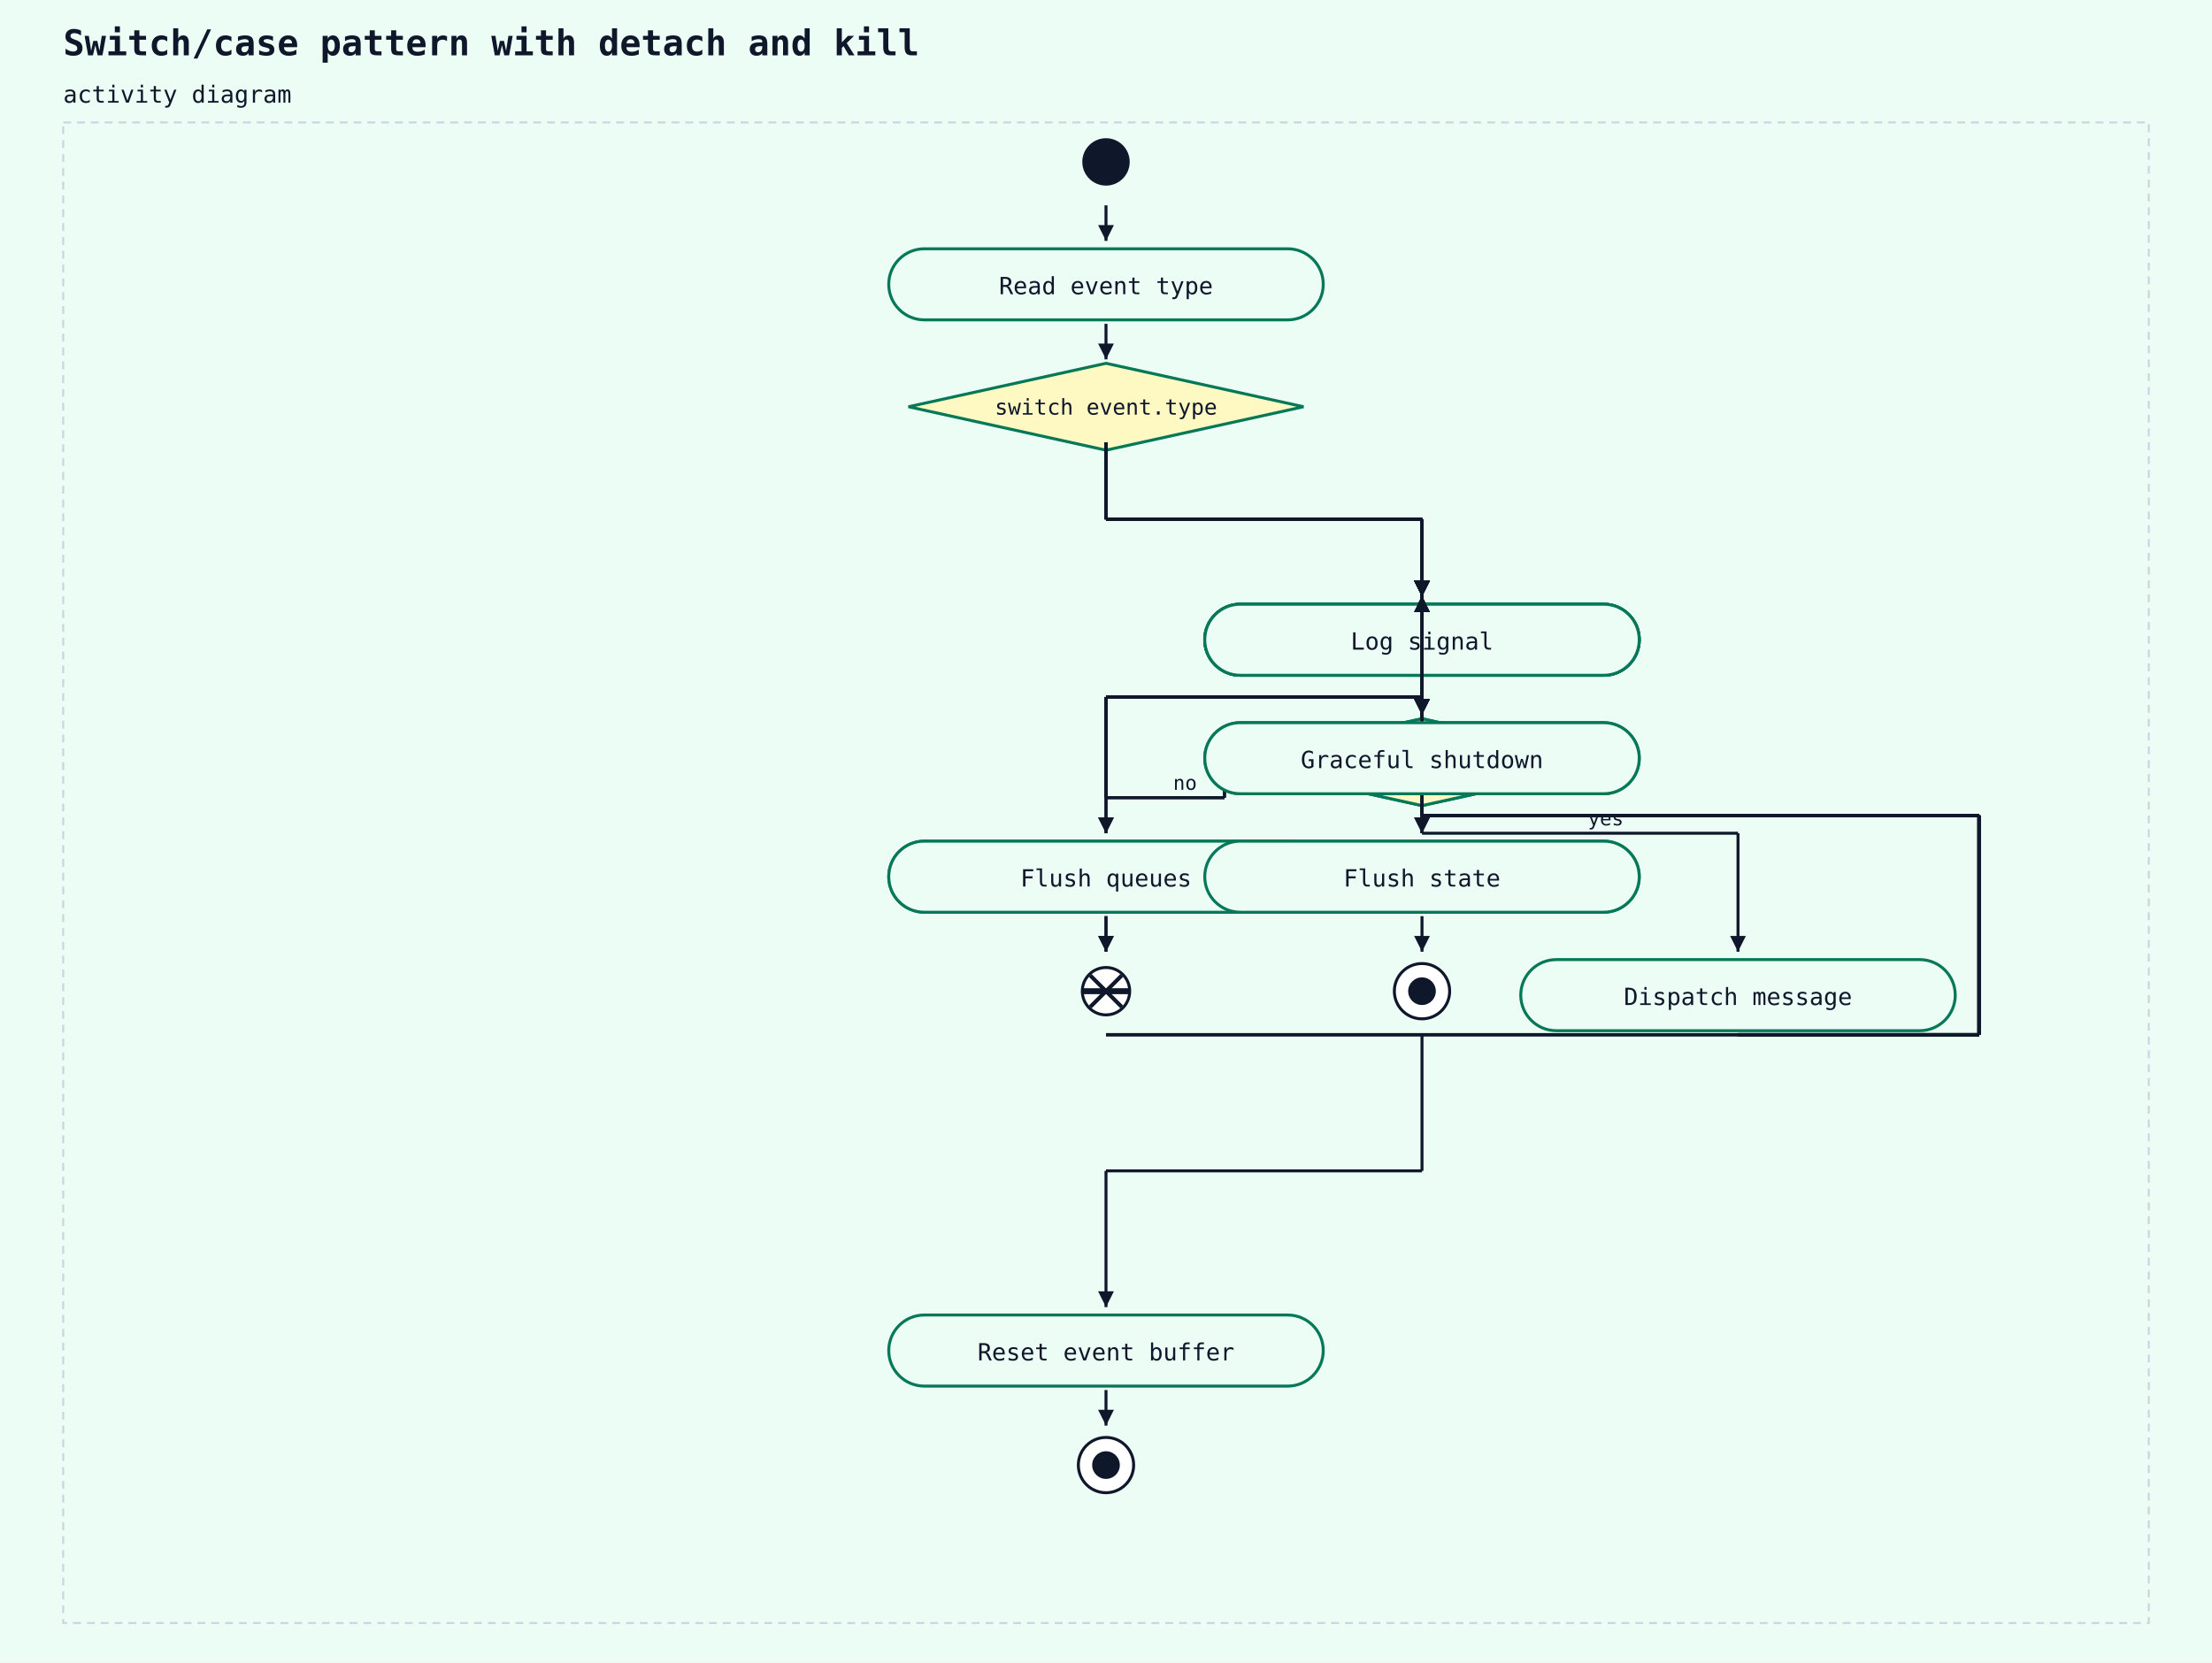
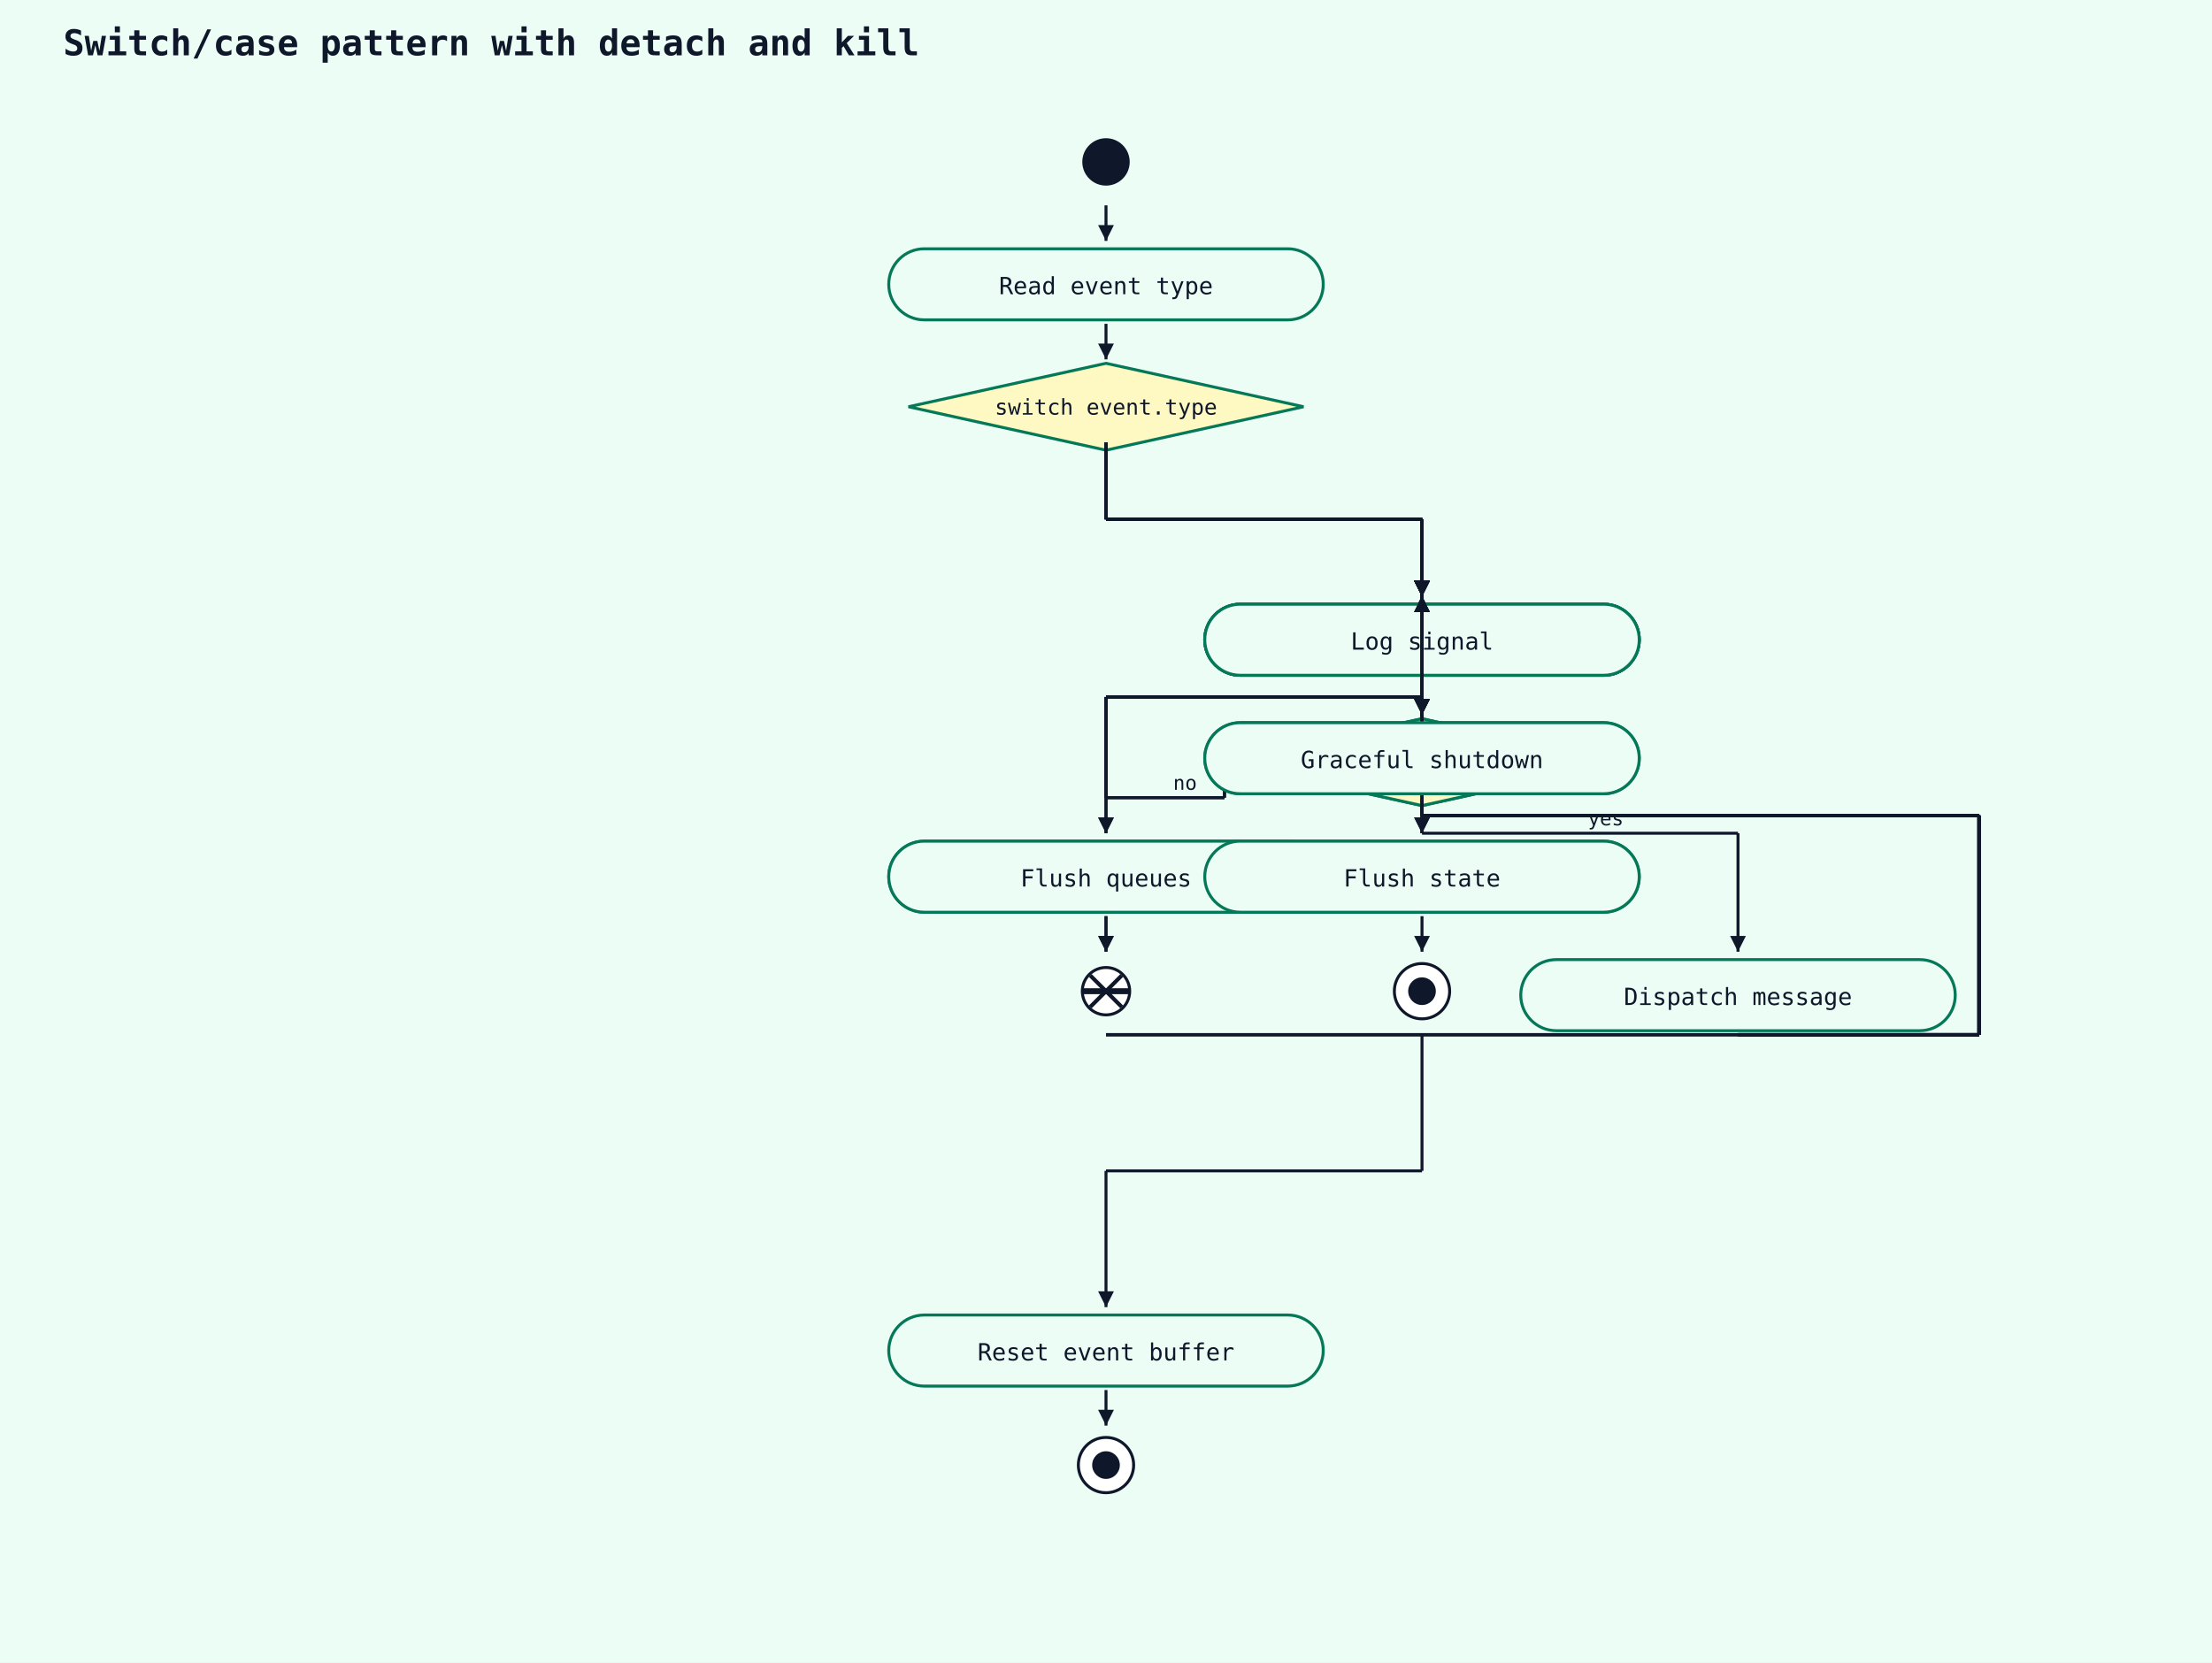
<svg xmlns="http://www.w3.org/2000/svg" width="1120" height="842" viewBox="0 0 1120 842">
  <rect width="100%" height="100%" fill="#ecfdf5" />
  <text x="32" y="28" font-family="monospace" font-size="18" font-weight="600" fill="#0f172a">Switch/case pattern with detach and kill</text>
-   <text x="32" y="52" font-family="monospace" font-size="12" fill="#0f172a">activity diagram</text>
-   <rect x="32" y="62" width="1056" height="760" fill="#ecfdf5" stroke="#cbd5e1" stroke-width="1" stroke-dasharray="4 3" />
  <circle cx="560" cy="82" r="12" fill="#0f172a" />
  <rect x="450" y="126" width="220" height="36" rx="18" ry="18" fill="#ecfdf5" stroke="#047857" stroke-width="1.5" />
  <text x="560" y="149" text-anchor="middle" font-family="monospace" font-size="12" fill="#0f172a">Read event type</text>
  <line x1="560" y1="104" x2="560" y2="122" stroke="#0f172a" stroke-width="1.5" />
  <polygon points="560,122 556,114 564,114" fill="#0f172a" />
  <polygon points="560,184 660,206 560,228 460,206" fill="#fef9c3" stroke="#047857" stroke-width="1.5" />
  <text x="560" y="210" text-anchor="middle" font-family="monospace" font-size="11" fill="#0f172a">switch event.type</text>
  <line x1="560" y1="164" x2="560" y2="182" stroke="#0f172a" stroke-width="1.5" />
  <polygon points="560,182 556,174 564,174" fill="#0f172a" />
  <rect x="610" y="306" width="220" height="36" rx="18" ry="18" fill="#ecfdf5" stroke="#047857" stroke-width="1.5" />
  <text x="720" y="329" text-anchor="middle" font-family="monospace" font-size="12" fill="#0f172a">Parse headers</text>
  <line x1="560" y1="224" x2="560" y2="263" stroke="#0f172a" stroke-width="1.5" />
  <line x1="560" y1="263" x2="720" y2="263" stroke="#0f172a" stroke-width="1.5" />
  <line x1="720" y1="263" x2="720" y2="302" stroke="#0f172a" stroke-width="1.5" />
  <polygon points="720,302 716,294 724,294" fill="#0f172a" />
  <line x1="560" y1="224" x2="560" y2="263" stroke="#0f172a" stroke-width="1.5" />
  <line x1="560" y1="263" x2="720" y2="263" stroke="#0f172a" stroke-width="1.5" />
  <line x1="720" y1="263" x2="720" y2="302" stroke="#0f172a" stroke-width="1.5" />
  <polygon points="720,302 716,294 724,294" fill="#0f172a" />
  <line x1="560" y1="524" x2="1002" y2="524" stroke="#0f172a" stroke-width="1.5" />
  <line x1="1002" y1="524" x2="1002" y2="413" stroke="#0f172a" stroke-width="1.5" />
  <line x1="1002" y1="413" x2="720" y2="413" stroke="#0f172a" stroke-width="1.5" />
  <line x1="720" y1="413" x2="720" y2="302" stroke="#0f172a" stroke-width="1.5" />
  <polygon points="720,302 716,310 724,310" fill="#0f172a" />
  <line x1="880" y1="524" x2="1002" y2="524" stroke="#0f172a" stroke-width="1.5" />
  <line x1="1002" y1="524" x2="1002" y2="413" stroke="#0f172a" stroke-width="1.5" />
  <line x1="1002" y1="413" x2="720" y2="413" stroke="#0f172a" stroke-width="1.5" />
  <line x1="720" y1="413" x2="720" y2="302" stroke="#0f172a" stroke-width="1.5" />
  <polygon points="720,302 716,310 724,310" fill="#0f172a" />
  <line x1="560" y1="224" x2="560" y2="263" stroke="#0f172a" stroke-width="1.5" />
  <line x1="560" y1="263" x2="720" y2="263" stroke="#0f172a" stroke-width="1.5" />
  <line x1="720" y1="263" x2="720" y2="302" stroke="#0f172a" stroke-width="1.5" />
  <polygon points="720,302 716,294 724,294" fill="#0f172a" />
  <line x1="560" y1="404" x2="560" y2="353" stroke="#0f172a" stroke-width="1.5" />
  <line x1="560" y1="353" x2="720" y2="353" stroke="#0f172a" stroke-width="1.5" />
  <line x1="720" y1="353" x2="720" y2="302" stroke="#0f172a" stroke-width="1.5" />
  <polygon points="720,302 716,310 724,310" fill="#0f172a" />
  <line x1="880" y1="524" x2="1002" y2="524" stroke="#0f172a" stroke-width="1.5" />
  <line x1="1002" y1="524" x2="1002" y2="413" stroke="#0f172a" stroke-width="1.5" />
  <line x1="1002" y1="413" x2="720" y2="413" stroke="#0f172a" stroke-width="1.5" />
  <line x1="720" y1="413" x2="720" y2="302" stroke="#0f172a" stroke-width="1.5" />
  <polygon points="720,302 716,310 724,310" fill="#0f172a" />
  <line x1="560" y1="224" x2="560" y2="263" stroke="#0f172a" stroke-width="1.5" />
  <line x1="560" y1="263" x2="720" y2="263" stroke="#0f172a" stroke-width="1.5" />
  <line x1="720" y1="263" x2="720" y2="302" stroke="#0f172a" stroke-width="1.5" />
  <polygon points="720,302 716,294 724,294" fill="#0f172a" />
  <rect x="610" y="366" width="220" height="36" rx="18" ry="18" fill="#ecfdf5" stroke="#047857" stroke-width="1.5" />
  <text x="720" y="389" text-anchor="middle" font-family="monospace" font-size="12" fill="#0f172a">Route to handler</text>
  <line x1="720" y1="344" x2="720" y2="362" stroke="#0f172a" stroke-width="1.5" />
  <polygon points="720,362 716,354 724,354" fill="#0f172a" />
  <rect x="610" y="426" width="220" height="36" rx="18" ry="18" fill="#ecfdf5" stroke="#047857" stroke-width="1.5" />
  <text x="720" y="449" text-anchor="middle" font-family="monospace" font-size="12" fill="#0f172a">Send response</text>
  <line x1="720" y1="404" x2="720" y2="422" stroke="#0f172a" stroke-width="1.5" />
  <polygon points="720,422 716,414 724,414" fill="#0f172a" />
  <rect x="610" y="306" width="220" height="36" rx="18" ry="18" fill="#ecfdf5" stroke="#047857" stroke-width="1.5" />
  <text x="720" y="329" text-anchor="middle" font-family="monospace" font-size="12" fill="#0f172a">Decode frame</text>
  <line x1="560" y1="224" x2="560" y2="263" stroke="#0f172a" stroke-width="1.5" />
  <line x1="560" y1="263" x2="720" y2="263" stroke="#0f172a" stroke-width="1.5" />
  <line x1="720" y1="263" x2="720" y2="302" stroke="#0f172a" stroke-width="1.5" />
  <polygon points="720,302 716,294 724,294" fill="#0f172a" />
  <line x1="560" y1="224" x2="560" y2="263" stroke="#0f172a" stroke-width="1.5" />
  <line x1="560" y1="263" x2="720" y2="263" stroke="#0f172a" stroke-width="1.5" />
  <line x1="720" y1="263" x2="720" y2="302" stroke="#0f172a" stroke-width="1.5" />
  <polygon points="720,302 716,294 724,294" fill="#0f172a" />
  <line x1="560" y1="524" x2="1002" y2="524" stroke="#0f172a" stroke-width="1.5" />
  <line x1="1002" y1="524" x2="1002" y2="413" stroke="#0f172a" stroke-width="1.5" />
  <line x1="1002" y1="413" x2="720" y2="413" stroke="#0f172a" stroke-width="1.5" />
  <line x1="720" y1="413" x2="720" y2="302" stroke="#0f172a" stroke-width="1.5" />
  <polygon points="720,302 716,310 724,310" fill="#0f172a" />
  <line x1="880" y1="524" x2="1002" y2="524" stroke="#0f172a" stroke-width="1.5" />
  <line x1="1002" y1="524" x2="1002" y2="413" stroke="#0f172a" stroke-width="1.5" />
  <line x1="1002" y1="413" x2="720" y2="413" stroke="#0f172a" stroke-width="1.5" />
  <line x1="720" y1="413" x2="720" y2="302" stroke="#0f172a" stroke-width="1.5" />
  <polygon points="720,302 716,310 724,310" fill="#0f172a" />
  <line x1="560" y1="224" x2="560" y2="263" stroke="#0f172a" stroke-width="1.5" />
  <line x1="560" y1="263" x2="720" y2="263" stroke="#0f172a" stroke-width="1.5" />
  <line x1="720" y1="263" x2="720" y2="302" stroke="#0f172a" stroke-width="1.5" />
  <polygon points="720,302 716,294 724,294" fill="#0f172a" />
  <line x1="560" y1="404" x2="560" y2="353" stroke="#0f172a" stroke-width="1.5" />
  <line x1="560" y1="353" x2="720" y2="353" stroke="#0f172a" stroke-width="1.5" />
  <line x1="720" y1="353" x2="720" y2="302" stroke="#0f172a" stroke-width="1.5" />
  <polygon points="720,302 716,310 724,310" fill="#0f172a" />
  <line x1="880" y1="524" x2="1002" y2="524" stroke="#0f172a" stroke-width="1.5" />
  <line x1="1002" y1="524" x2="1002" y2="413" stroke="#0f172a" stroke-width="1.5" />
  <line x1="1002" y1="413" x2="720" y2="413" stroke="#0f172a" stroke-width="1.5" />
  <line x1="720" y1="413" x2="720" y2="302" stroke="#0f172a" stroke-width="1.5" />
  <polygon points="720,302 716,310 724,310" fill="#0f172a" />
  <line x1="560" y1="224" x2="560" y2="263" stroke="#0f172a" stroke-width="1.5" />
  <line x1="560" y1="263" x2="720" y2="263" stroke="#0f172a" stroke-width="1.5" />
  <line x1="720" y1="263" x2="720" y2="302" stroke="#0f172a" stroke-width="1.5" />
  <polygon points="720,302 716,294 724,294" fill="#0f172a" />
  <polygon points="720,364 820,386 720,408 620,386" fill="#fef9c3" stroke="#047857" stroke-width="1.5" />
  <text x="720" y="390" text-anchor="middle" font-family="monospace" font-size="11" fill="#0f172a">frame.opcode == CLOSE</text>
  <line x1="720" y1="344" x2="720" y2="362" stroke="#0f172a" stroke-width="1.5" />
  <polygon points="720,362 716,354 724,354" fill="#0f172a" />
  <rect x="450" y="426" width="220" height="36" rx="18" ry="18" fill="#ecfdf5" stroke="#047857" stroke-width="1.5" />
  <text x="560" y="449" text-anchor="middle" font-family="monospace" font-size="12" fill="#0f172a">Send close frame</text>
  <line x1="620" y1="386" x2="620" y2="404" stroke="#0f172a" stroke-width="1.5" />
  <line x1="620" y1="404" x2="560" y2="404" stroke="#0f172a" stroke-width="1.5" />
  <line x1="560" y1="404" x2="560" y2="422" stroke="#0f172a" stroke-width="1.5" />
  <polygon points="560,422 556,414 564,414" fill="#0f172a" />
  <text x="594" y="400" font-family="monospace" font-size="10" fill="#0f172a">no</text>
  <circle cx="560" cy="502" r="12" fill="white" stroke="#0f172a" stroke-width="1.5" />
  <line x1="552" y1="494" x2="568" y2="510" stroke="#0f172a" stroke-width="2" />
  <line x1="568" y1="494" x2="552" y2="510" stroke="#0f172a" stroke-width="2" />
  <line x1="560" y1="464" x2="560" y2="482" stroke="#0f172a" stroke-width="1.5" />
  <polygon points="560,482 556,474 564,474" fill="#0f172a" />
  <rect x="770" y="486" width="220" height="36" rx="18" ry="18" fill="#ecfdf5" stroke="#047857" stroke-width="1.5" />
  <text x="880" y="509" text-anchor="middle" font-family="monospace" font-size="12" fill="#0f172a">Dispatch message</text>
  <line x1="720" y1="404" x2="720" y2="422" stroke="#0f172a" stroke-width="1.5" />
  <line x1="720" y1="422" x2="880" y2="422" stroke="#0f172a" stroke-width="1.5" />
  <line x1="880" y1="422" x2="880" y2="482" stroke="#0f172a" stroke-width="1.5" />
  <polygon points="880,482 876,474 884,474" fill="#0f172a" />
  <text x="804" y="418" font-family="monospace" font-size="10" fill="#0f172a">yes</text>
  <rect x="610" y="306" width="220" height="36" rx="18" ry="18" fill="#ecfdf5" stroke="#047857" stroke-width="1.5" />
  <text x="720" y="329" text-anchor="middle" font-family="monospace" font-size="12" fill="#0f172a">Run scheduled tasks</text>
  <line x1="560" y1="224" x2="560" y2="263" stroke="#0f172a" stroke-width="1.5" />
  <line x1="560" y1="263" x2="720" y2="263" stroke="#0f172a" stroke-width="1.5" />
  <line x1="720" y1="263" x2="720" y2="302" stroke="#0f172a" stroke-width="1.5" />
  <polygon points="720,302 716,294 724,294" fill="#0f172a" />
  <line x1="560" y1="224" x2="560" y2="263" stroke="#0f172a" stroke-width="1.5" />
  <line x1="560" y1="263" x2="720" y2="263" stroke="#0f172a" stroke-width="1.5" />
  <line x1="720" y1="263" x2="720" y2="302" stroke="#0f172a" stroke-width="1.5" />
  <polygon points="720,302 716,294 724,294" fill="#0f172a" />
  <line x1="560" y1="524" x2="1002" y2="524" stroke="#0f172a" stroke-width="1.5" />
  <line x1="1002" y1="524" x2="1002" y2="413" stroke="#0f172a" stroke-width="1.5" />
  <line x1="1002" y1="413" x2="720" y2="413" stroke="#0f172a" stroke-width="1.5" />
  <line x1="720" y1="413" x2="720" y2="302" stroke="#0f172a" stroke-width="1.5" />
  <polygon points="720,302 716,310 724,310" fill="#0f172a" />
  <line x1="880" y1="524" x2="1002" y2="524" stroke="#0f172a" stroke-width="1.5" />
  <line x1="1002" y1="524" x2="1002" y2="413" stroke="#0f172a" stroke-width="1.5" />
  <line x1="1002" y1="413" x2="720" y2="413" stroke="#0f172a" stroke-width="1.5" />
  <line x1="720" y1="413" x2="720" y2="302" stroke="#0f172a" stroke-width="1.5" />
  <polygon points="720,302 716,310 724,310" fill="#0f172a" />
  <line x1="560" y1="224" x2="560" y2="263" stroke="#0f172a" stroke-width="1.5" />
  <line x1="560" y1="263" x2="720" y2="263" stroke="#0f172a" stroke-width="1.5" />
  <line x1="720" y1="263" x2="720" y2="302" stroke="#0f172a" stroke-width="1.5" />
  <polygon points="720,302 716,294 724,294" fill="#0f172a" />
  <line x1="560" y1="404" x2="560" y2="353" stroke="#0f172a" stroke-width="1.5" />
  <line x1="560" y1="353" x2="720" y2="353" stroke="#0f172a" stroke-width="1.5" />
  <line x1="720" y1="353" x2="720" y2="302" stroke="#0f172a" stroke-width="1.5" />
  <polygon points="720,302 716,310 724,310" fill="#0f172a" />
  <line x1="880" y1="524" x2="1002" y2="524" stroke="#0f172a" stroke-width="1.5" />
  <line x1="1002" y1="524" x2="1002" y2="413" stroke="#0f172a" stroke-width="1.5" />
  <line x1="1002" y1="413" x2="720" y2="413" stroke="#0f172a" stroke-width="1.5" />
  <line x1="720" y1="413" x2="720" y2="302" stroke="#0f172a" stroke-width="1.5" />
  <polygon points="720,302 716,310 724,310" fill="#0f172a" />
  <line x1="560" y1="224" x2="560" y2="263" stroke="#0f172a" stroke-width="1.5" />
  <line x1="560" y1="263" x2="720" y2="263" stroke="#0f172a" stroke-width="1.5" />
  <line x1="720" y1="263" x2="720" y2="302" stroke="#0f172a" stroke-width="1.5" />
  <polygon points="720,302 716,294 724,294" fill="#0f172a" />
  <polygon points="720,364 820,386 720,408 620,386" fill="#fef9c3" stroke="#047857" stroke-width="1.5" />
  <text x="720" y="390" text-anchor="middle" font-family="monospace" font-size="11" fill="#0f172a">shutdown signal?</text>
  <line x1="720" y1="344" x2="720" y2="362" stroke="#0f172a" stroke-width="1.5" />
  <polygon points="720,362 716,354 724,354" fill="#0f172a" />
  <rect x="450" y="426" width="220" height="36" rx="18" ry="18" fill="#ecfdf5" stroke="#047857" stroke-width="1.5" />
  <text x="560" y="449" text-anchor="middle" font-family="monospace" font-size="12" fill="#0f172a">Flush queues</text>
  <line x1="620" y1="386" x2="620" y2="404" stroke="#0f172a" stroke-width="1.5" />
  <line x1="620" y1="404" x2="560" y2="404" stroke="#0f172a" stroke-width="1.5" />
  <line x1="560" y1="404" x2="560" y2="422" stroke="#0f172a" stroke-width="1.5" />
  <polygon points="560,422 556,414 564,414" fill="#0f172a" />
  <line x1="548" y1="502" x2="572" y2="502" stroke="#0f172a" stroke-width="3" />
  <line x1="560" y1="464" x2="560" y2="482" stroke="#0f172a" stroke-width="1.5" />
  <polygon points="560,482 556,474 564,474" fill="#0f172a" />
  <rect x="610" y="306" width="220" height="36" rx="18" ry="18" fill="#ecfdf5" stroke="#047857" stroke-width="1.5" />
  <text x="720" y="329" text-anchor="middle" font-family="monospace" font-size="12" fill="#0f172a">Log signal</text>
  <line x1="560" y1="224" x2="560" y2="263" stroke="#0f172a" stroke-width="1.5" />
  <line x1="560" y1="263" x2="720" y2="263" stroke="#0f172a" stroke-width="1.5" />
  <line x1="720" y1="263" x2="720" y2="302" stroke="#0f172a" stroke-width="1.5" />
  <polygon points="720,302 716,294 724,294" fill="#0f172a" />
  <line x1="560" y1="224" x2="560" y2="263" stroke="#0f172a" stroke-width="1.5" />
  <line x1="560" y1="263" x2="720" y2="263" stroke="#0f172a" stroke-width="1.5" />
  <line x1="720" y1="263" x2="720" y2="302" stroke="#0f172a" stroke-width="1.5" />
  <polygon points="720,302 716,294 724,294" fill="#0f172a" />
  <line x1="560" y1="524" x2="1002" y2="524" stroke="#0f172a" stroke-width="1.5" />
  <line x1="1002" y1="524" x2="1002" y2="413" stroke="#0f172a" stroke-width="1.5" />
  <line x1="1002" y1="413" x2="720" y2="413" stroke="#0f172a" stroke-width="1.5" />
  <line x1="720" y1="413" x2="720" y2="302" stroke="#0f172a" stroke-width="1.5" />
  <polygon points="720,302 716,310 724,310" fill="#0f172a" />
  <line x1="880" y1="524" x2="1002" y2="524" stroke="#0f172a" stroke-width="1.5" />
  <line x1="1002" y1="524" x2="1002" y2="413" stroke="#0f172a" stroke-width="1.5" />
  <line x1="1002" y1="413" x2="720" y2="413" stroke="#0f172a" stroke-width="1.5" />
  <line x1="720" y1="413" x2="720" y2="302" stroke="#0f172a" stroke-width="1.5" />
  <polygon points="720,302 716,310 724,310" fill="#0f172a" />
  <line x1="560" y1="224" x2="560" y2="263" stroke="#0f172a" stroke-width="1.5" />
  <line x1="560" y1="263" x2="720" y2="263" stroke="#0f172a" stroke-width="1.5" />
  <line x1="720" y1="263" x2="720" y2="302" stroke="#0f172a" stroke-width="1.5" />
  <polygon points="720,302 716,294 724,294" fill="#0f172a" />
  <line x1="560" y1="404" x2="560" y2="353" stroke="#0f172a" stroke-width="1.5" />
  <line x1="560" y1="353" x2="720" y2="353" stroke="#0f172a" stroke-width="1.5" />
  <line x1="720" y1="353" x2="720" y2="302" stroke="#0f172a" stroke-width="1.5" />
  <polygon points="720,302 716,310 724,310" fill="#0f172a" />
  <line x1="880" y1="524" x2="1002" y2="524" stroke="#0f172a" stroke-width="1.5" />
  <line x1="1002" y1="524" x2="1002" y2="413" stroke="#0f172a" stroke-width="1.5" />
  <line x1="1002" y1="413" x2="720" y2="413" stroke="#0f172a" stroke-width="1.5" />
  <line x1="720" y1="413" x2="720" y2="302" stroke="#0f172a" stroke-width="1.5" />
  <polygon points="720,302 716,310 724,310" fill="#0f172a" />
  <line x1="560" y1="224" x2="560" y2="263" stroke="#0f172a" stroke-width="1.5" />
  <line x1="560" y1="263" x2="720" y2="263" stroke="#0f172a" stroke-width="1.5" />
  <line x1="720" y1="263" x2="720" y2="302" stroke="#0f172a" stroke-width="1.5" />
  <polygon points="720,302 716,294 724,294" fill="#0f172a" />
  <rect x="610" y="366" width="220" height="36" rx="18" ry="18" fill="#ecfdf5" stroke="#047857" stroke-width="1.5" />
  <text x="720" y="389" text-anchor="middle" font-family="monospace" font-size="12" fill="#0f172a">Graceful shutdown</text>
  <line x1="720" y1="344" x2="720" y2="362" stroke="#0f172a" stroke-width="1.5" />
  <polygon points="720,362 716,354 724,354" fill="#0f172a" />
  <rect x="610" y="426" width="220" height="36" rx="18" ry="18" fill="#ecfdf5" stroke="#047857" stroke-width="1.5" />
  <text x="720" y="449" text-anchor="middle" font-family="monospace" font-size="12" fill="#0f172a">Flush state</text>
  <line x1="720" y1="404" x2="720" y2="422" stroke="#0f172a" stroke-width="1.5" />
  <polygon points="720,422 716,414 724,414" fill="#0f172a" />
  <circle cx="720" cy="502" r="14" fill="white" stroke="#0f172a" stroke-width="1.5" />
  <circle cx="720" cy="502" r="7" fill="#0f172a" />
  <line x1="720" y1="464" x2="720" y2="482" stroke="#0f172a" stroke-width="1.5" />
  <polygon points="720,482 716,474 724,474" fill="#0f172a" />
  <rect x="450" y="666" width="220" height="36" rx="18" ry="18" fill="#ecfdf5" stroke="#047857" stroke-width="1.5" />
  <text x="560" y="689" text-anchor="middle" font-family="monospace" font-size="12" fill="#0f172a">Reset event buffer</text>
  <line x1="720" y1="524" x2="720" y2="593" stroke="#0f172a" stroke-width="1.5" />
  <line x1="720" y1="593" x2="560" y2="593" stroke="#0f172a" stroke-width="1.5" />
  <line x1="560" y1="593" x2="560" y2="662" stroke="#0f172a" stroke-width="1.5" />
  <polygon points="560,662 556,654 564,654" fill="#0f172a" />
  <circle cx="560" cy="742" r="14" fill="white" stroke="#0f172a" stroke-width="1.5" />
  <circle cx="560" cy="742" r="7" fill="#0f172a" />
  <line x1="560" y1="704" x2="560" y2="722" stroke="#0f172a" stroke-width="1.5" />
  <polygon points="560,722 556,714 564,714" fill="#0f172a" />
</svg>
